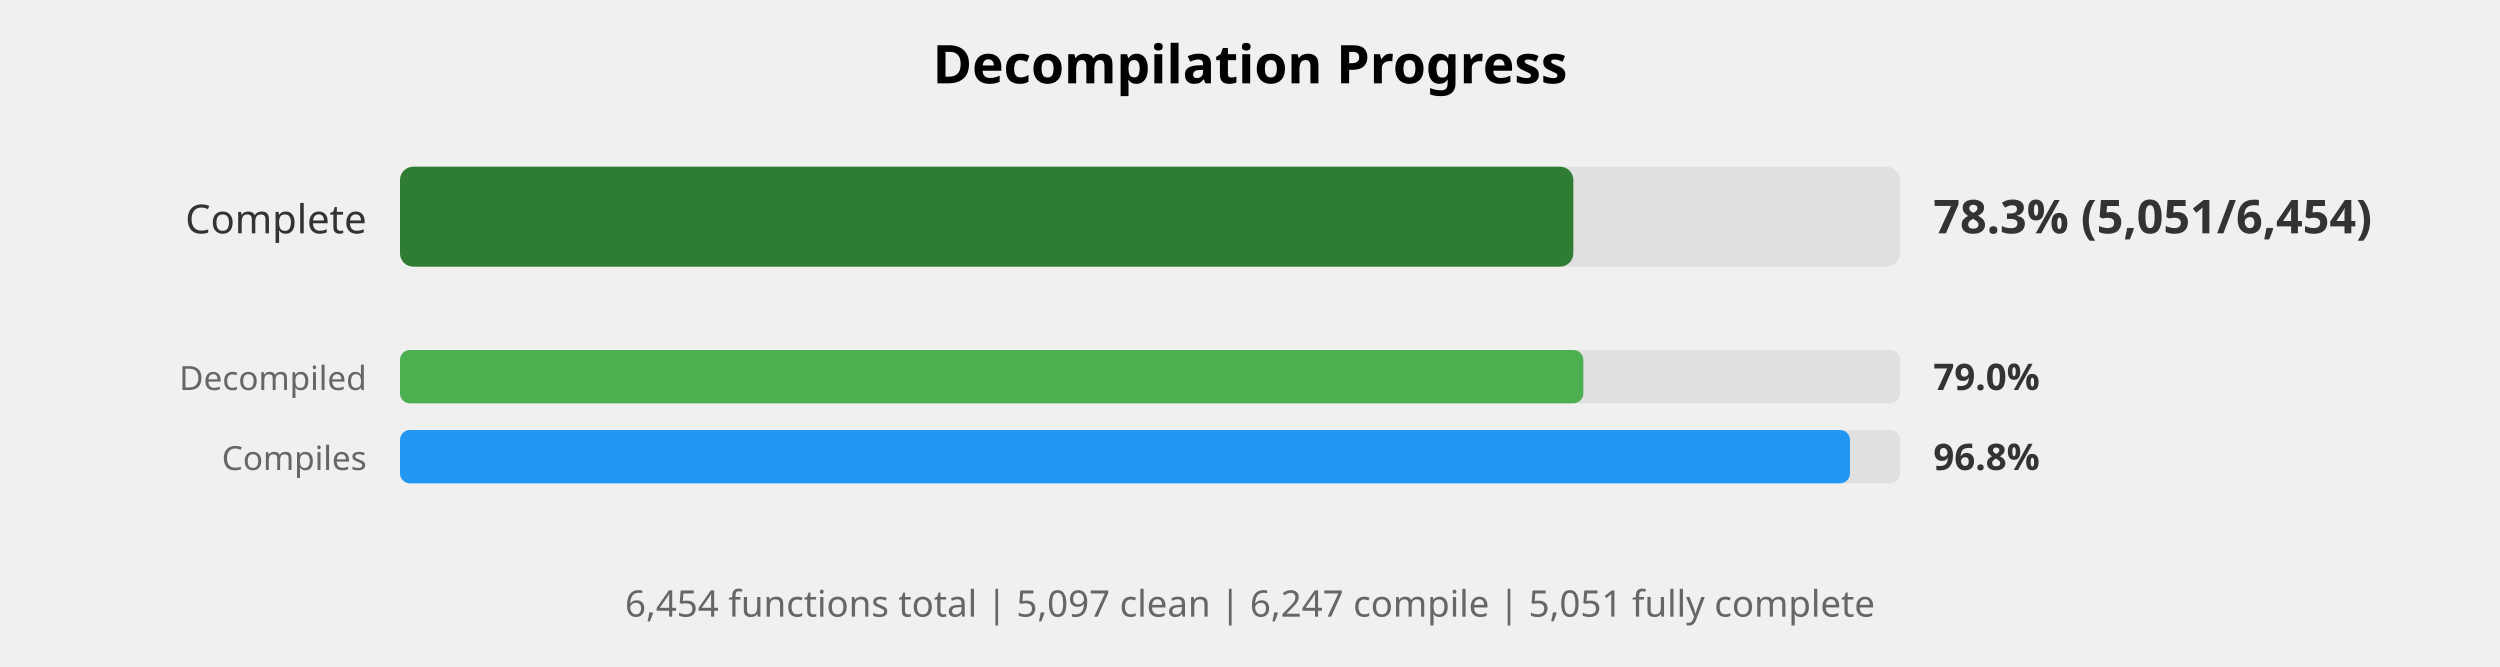
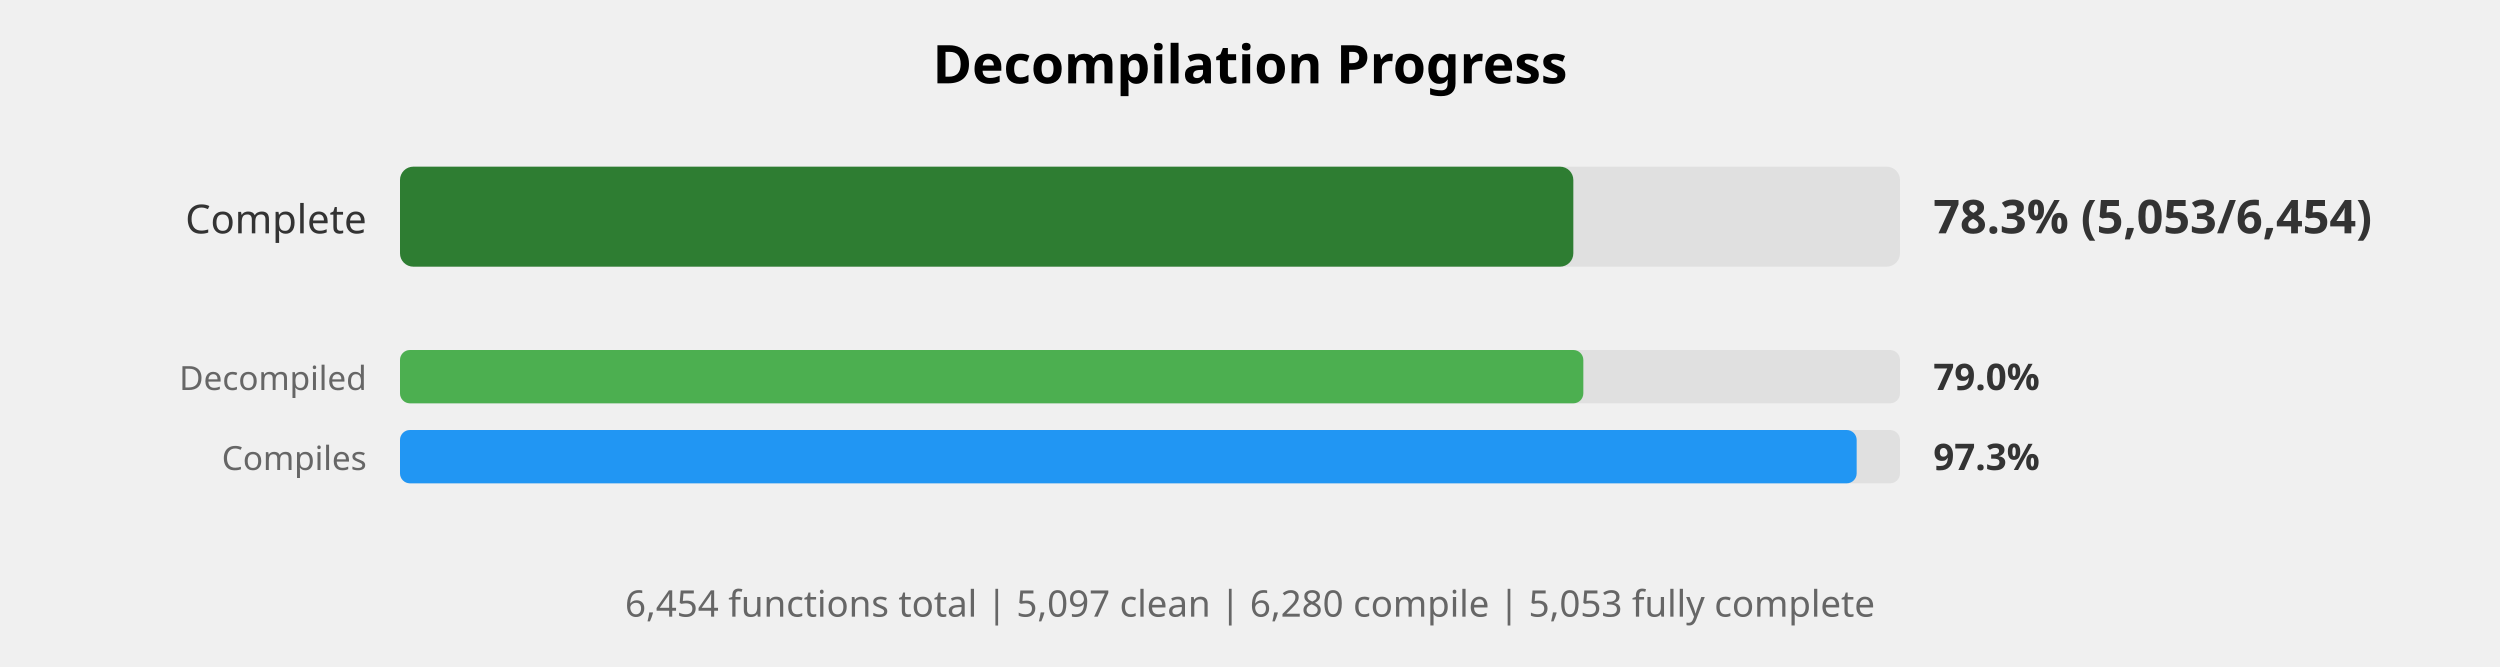
<svg xmlns="http://www.w3.org/2000/svg" width="750" height="200" viewBox="0 0 750 200">
  <style>
    .title { font: bold 16px sans-serif; }
    .label { font: 12px sans-serif; fill: #333; }
    .small-label { font: 10px sans-serif; fill: #666; }
    .percent { font: bold 14px sans-serif; fill: #333; }
    .small-percent { font: bold 11px sans-serif; fill: #333; }
    .summary { font: 11px sans-serif; fill: #666; }
  </style>
  <rect width="100%%" height="100%%" fill="white" />
  <text x="375" y="25" class="title" text-anchor="middle">Decompilation Progress</text>
  <text x="110" y="70" class="label" text-anchor="end">Complete</text>
  <rect x="120" y="50" width="450" height="30" fill="#E0E0E0" rx="4" />
  <rect x="120" y="50" width="352" height="30" fill="#2E7D32" rx="4" />
-   <text x="580" y="70" class="percent">78.3% (5,051/6,454)</text>
+   <text x="580" y="70" class="percent">78.3% (5,053/6,454)</text>
  <text x="110" y="117" class="small-label" text-anchor="end">Decompiled</text>
  <rect x="120" y="105" width="450" height="16" fill="#E0E0E0" rx="3" />
  <rect x="120" y="105" width="355" height="16" fill="#4CAF50" rx="3" />
  <text x="580" y="117" class="small-percent">79.0%</text>
  <text x="110" y="141" class="small-label" text-anchor="end">Compiles</text>
  <rect x="120" y="129" width="450" height="16" fill="#E0E0E0" rx="3" />
-   <rect x="120" y="129" width="435" height="16" fill="#2196F3" rx="3" />
-   <text x="580" y="141" class="small-percent">96.8%</text>
+   <rect x="120" y="129" width="437" height="16" fill="#2196F3" rx="3" />
+   <text x="580" y="141" class="small-percent">97.3%</text>
  <text x="375" y="185" class="summary" text-anchor="middle">
-     6,454 functions total | 5,097 clean | 6,247 compile | 5,051 fully complete
+     6,454 functions total | 5,097 clean | 6,280 compile | 5,053 fully complete
  </text>
</svg>
